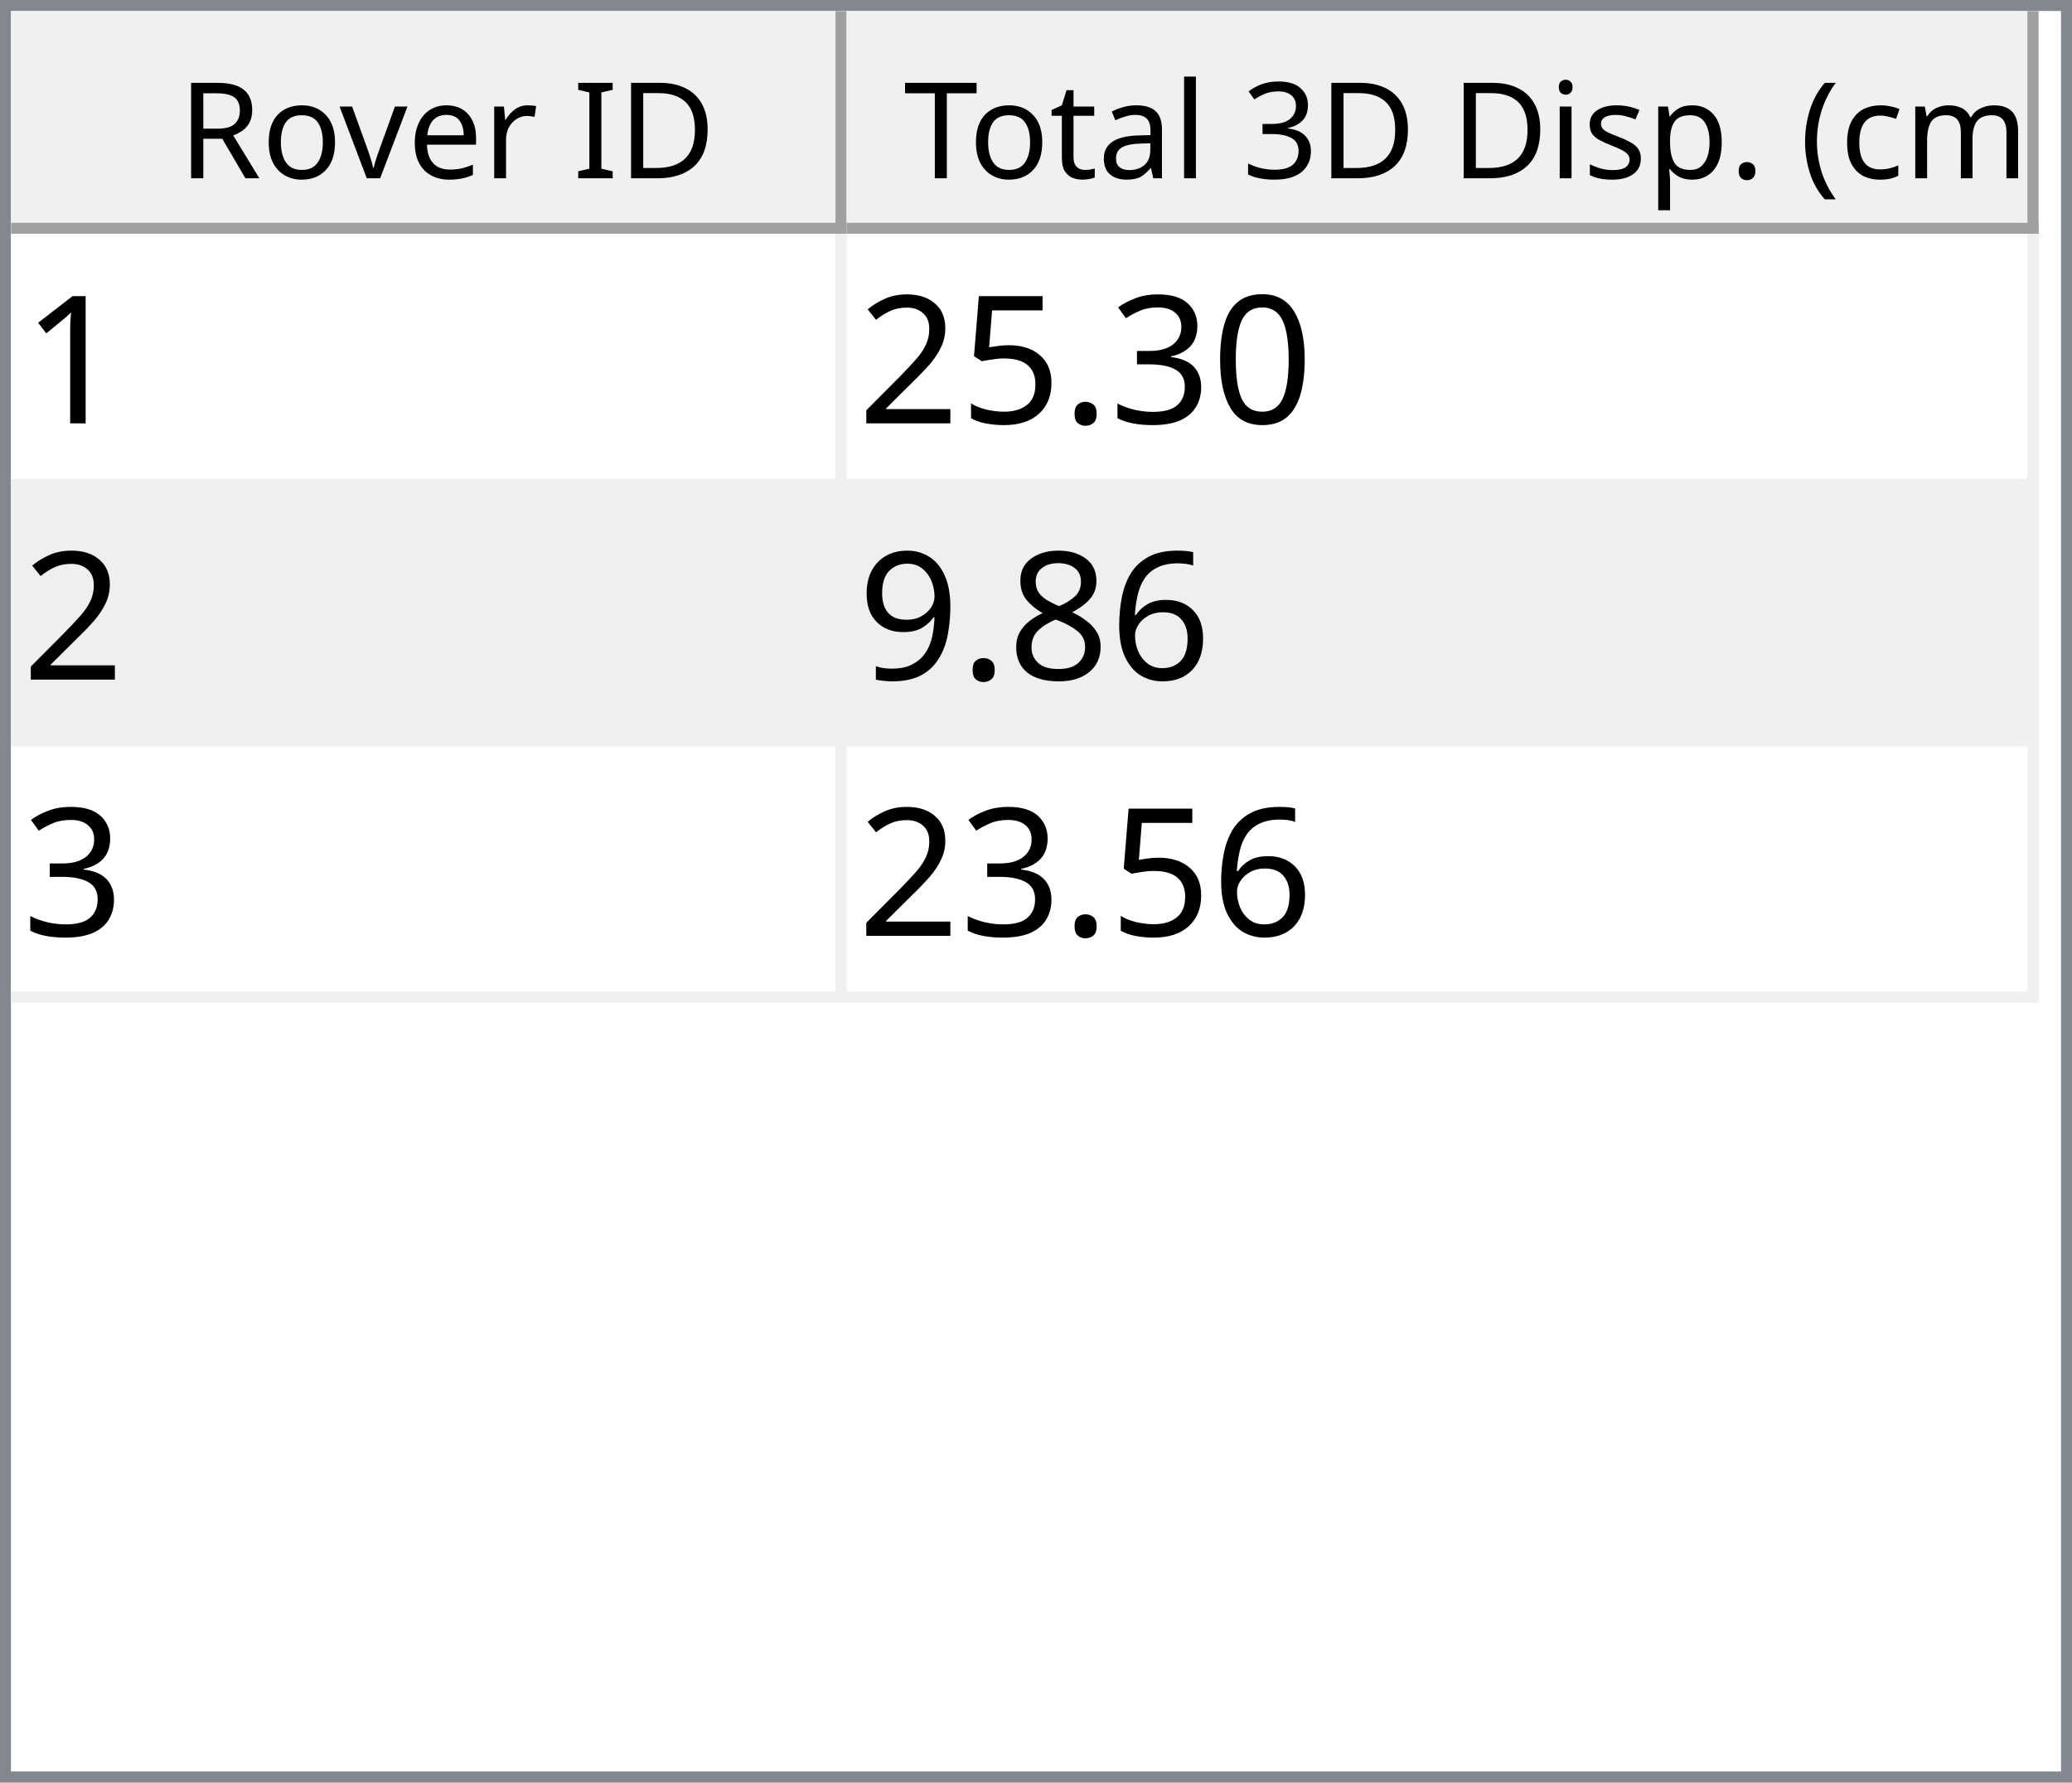
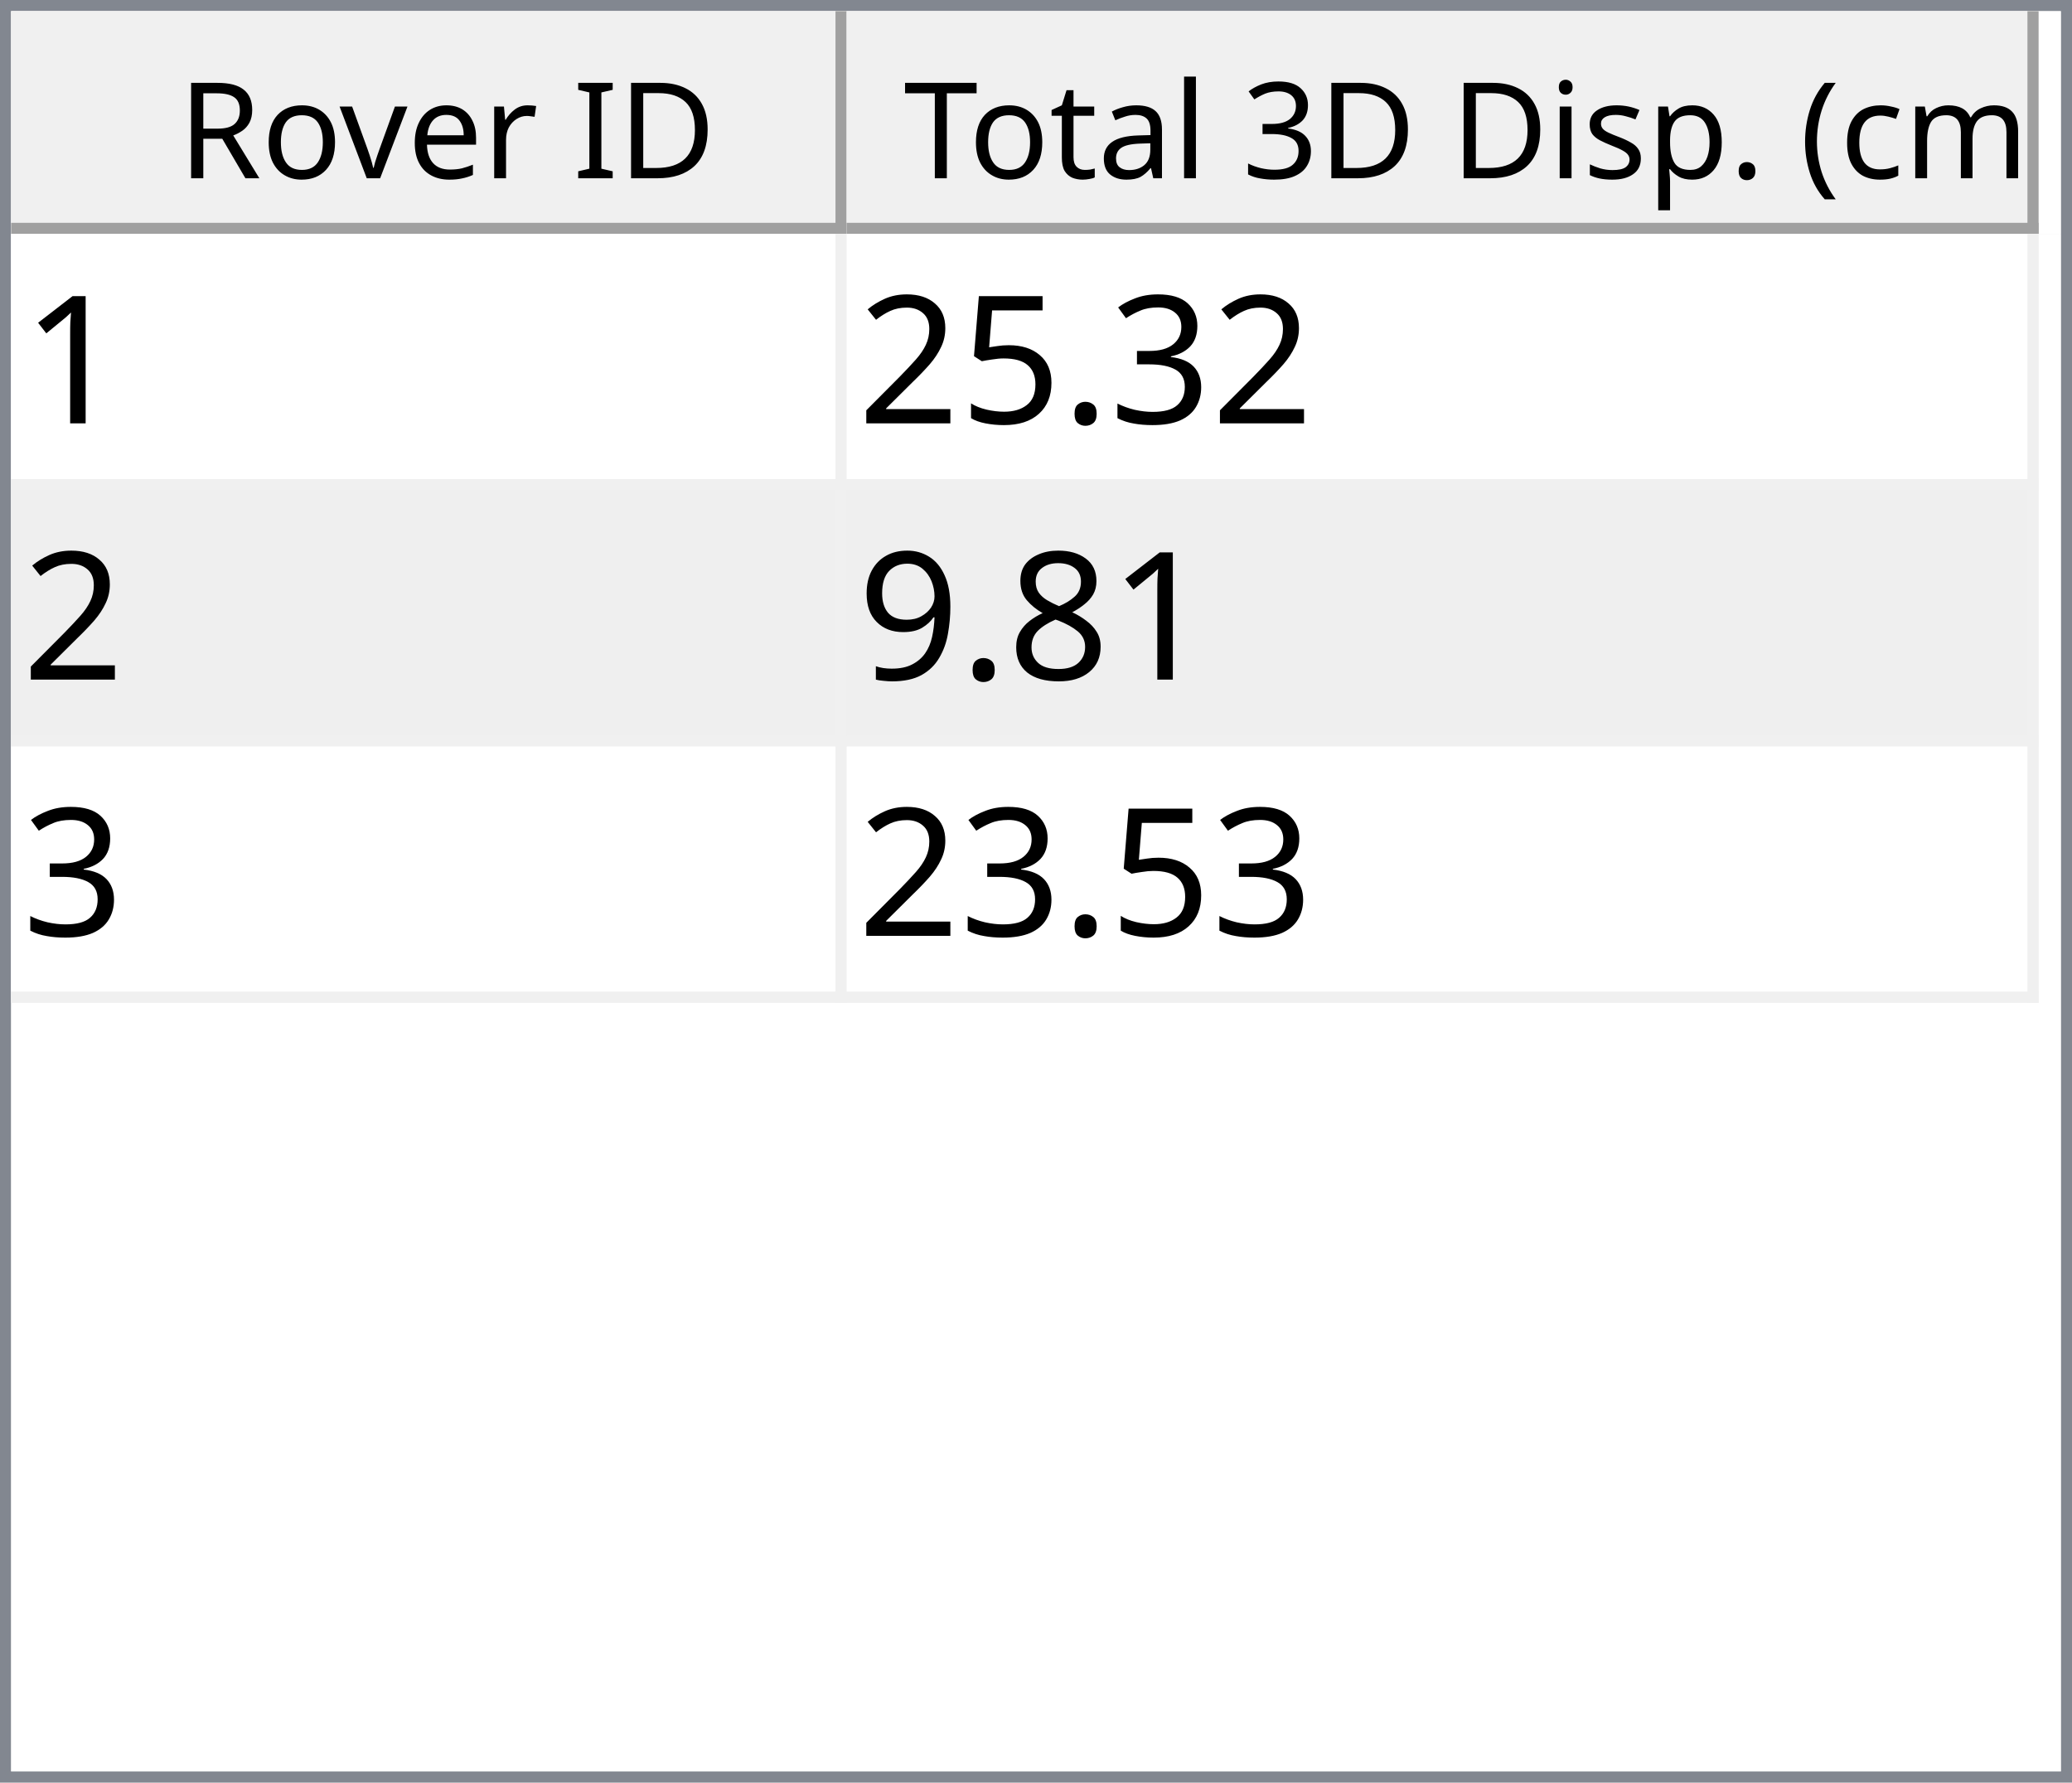
<svg xmlns="http://www.w3.org/2000/svg" style="fill-opacity:1; color-rendering:auto; color-interpolation:auto; text-rendering:auto; stroke:black; stroke-linecap:square; stroke-miterlimit:10; shape-rendering:auto; stroke-opacity:1; fill:black; stroke-dasharray:none; font-weight:normal; stroke-width:1; font-family:'Dialog'; font-style:normal; stroke-linejoin:miter; font-size:12px; stroke-dashoffset:0; image-rendering:auto;" width="186" height="160">
  <defs id="genericDefs" />
  <g>
    <defs id="defs1">
      <clipPath clipPathUnits="userSpaceOnUse" id="clipPath1">
        <path d="M0 0 L186 0 L186 160 L0 160 L0 0 Z" />
      </clipPath>
      <clipPath clipPathUnits="userSpaceOnUse" id="clipPath2">
        <path d="M0 0 L0 160 L186 160 L186 0 Z" />
      </clipPath>
      <clipPath clipPathUnits="userSpaceOnUse" id="clipPath3">
        <path d="M0 0 L0 20 L184 20 L184 0 Z" />
      </clipPath>
      <clipPath clipPathUnits="userSpaceOnUse" id="clipPath4">
        <path d="M0 0 L0 20 L75 20 L75 0 Z" />
      </clipPath>
      <clipPath clipPathUnits="userSpaceOnUse" id="clipPath5">
        <path d="M1 1 L1 19 L74 19 L74 1 Z" />
      </clipPath>
      <clipPath clipPathUnits="userSpaceOnUse" id="clipPath6">
        <path d="M0 0 L0 18 L73 18 L73 0 Z" />
      </clipPath>
      <clipPath clipPathUnits="userSpaceOnUse" id="clipPath7">
        <path d="M-0.5 -0.5 L-0.5 19.5 L74.5 19.5 L74.5 -0.5 Z" />
      </clipPath>
      <clipPath clipPathUnits="userSpaceOnUse" id="clipPath8">
        <path d="M0 0 L0 20 L107 20 L107 0 Z" />
      </clipPath>
      <clipPath clipPathUnits="userSpaceOnUse" id="clipPath9">
        <path d="M1 1 L1 19 L106 19 L106 1 Z" />
      </clipPath>
      <clipPath clipPathUnits="userSpaceOnUse" id="clipPath10">
        <path d="M0 0 L0 18 L105 18 L105 0 Z" />
      </clipPath>
      <clipPath clipPathUnits="userSpaceOnUse" id="clipPath11">
        <path d="M-0.5 -0.5 L-0.5 19.5 L106.5 19.5 L106.5 -0.5 Z" />
      </clipPath>
      <clipPath clipPathUnits="userSpaceOnUse" id="clipPath12">
        <path d="M0 0 L0 138 L184 138 L184 0 Z" />
      </clipPath>
      <clipPath clipPathUnits="userSpaceOnUse" id="clipPath13">
        <path d="M0 0 L0 69 L182 69 L182 0 Z" />
      </clipPath>
      <clipPath clipPathUnits="userSpaceOnUse" id="clipPath14">
        <path d="M-0.5 -0.5 L-0.5 68.5 L181.5 68.5 L181.5 -0.5 Z" />
      </clipPath>
      <clipPath clipPathUnits="userSpaceOnUse" id="clipPath15">
        <path d="M0 0 L0 22 L74 22 L74 0 Z" />
      </clipPath>
      <clipPath clipPathUnits="userSpaceOnUse" id="clipPath16">
        <path d="M0 0 L0 22 L106 22 L106 0 Z" />
      </clipPath>
      <font horiz-adv-x="64.551" id="font1">
        <font-face ascent="107.91" descent="25.098" units-per-em="100" style="font-style:normal; font-family:Segoe UI; font-weight:normal;" />
        <missing-glyph horiz-adv-x="64.551" d="M8.109 0 L8.109 68.266 L56.453 68.266 L56.453 0 L8.109 0 ZM15.328 7.234 L49.219 7.234 L49.219 61.031 L15.328 61.031 L15.328 7.234 Z" />
        <glyph unicode="D" horiz-adv-x="70.117" d="M9.188 0 L9.188 70.016 L28.516 70.016 Q65.531 70.016 65.531 35.891 Q65.531 19.672 55.25 9.836 Q44.969 0 27.734 0 L9.188 0 ZM17.391 62.594 L17.391 7.422 L27.828 7.422 Q41.609 7.422 49.273 14.797 Q56.938 22.172 56.938 35.688 Q56.938 62.594 28.328 62.594 L17.391 62.594 Z" />
        <glyph unicode="I" horiz-adv-x="26.611" d="M17.391 0 L9.188 0 L9.188 70.016 L17.391 70.016 L17.391 0 Z" />
        <glyph unicode=" " horiz-adv-x="27.393" d="" />
        <glyph unicode="r" horiz-adv-x="34.766" d="M34.188 41.891 Q32.078 43.5 28.125 43.5 Q23 43.5 19.555 38.672 Q16.109 33.844 16.109 25.484 L16.109 0 L8.109 0 L8.109 50 L16.109 50 L16.109 39.703 L16.312 39.703 Q18.016 44.969 21.531 47.922 Q25.047 50.875 29.391 50.875 Q32.516 50.875 34.188 50.203 L34.188 41.891 Z" />
        <glyph unicode="e" horiz-adv-x="52.295" d="M48.297 23 L12.984 23 Q13.188 14.656 17.484 10.109 Q21.781 5.562 29.297 5.562 Q37.75 5.562 44.828 11.141 L44.828 3.609 Q38.234 -1.172 27.391 -1.172 Q16.797 -1.172 10.742 5.641 Q4.688 12.453 4.688 24.812 Q4.688 36.469 11.305 43.82 Q17.922 51.172 27.734 51.172 Q37.547 51.172 42.922 44.828 Q48.297 38.484 48.297 27.203 L48.297 23 ZM40.094 29.781 Q40.047 36.719 36.75 40.578 Q33.453 44.438 27.594 44.438 Q21.922 44.438 17.969 40.383 Q14.016 36.328 13.094 29.781 L40.094 29.781 Z" />
        <glyph unicode="v" horiz-adv-x="47.9" d="M47.406 50 L27.484 0 L19.625 0 L0.688 50 L9.469 50 L22.172 13.672 Q23.578 9.672 23.922 6.688 L24.125 6.688 Q24.609 10.453 25.688 13.484 L38.969 50 L47.406 50 Z" />
        <glyph unicode="o" horiz-adv-x="58.594" d="M29 -1.172 Q17.922 -1.172 11.305 5.836 Q4.688 12.844 4.688 24.422 Q4.688 37.016 11.57 44.094 Q18.453 51.172 30.172 51.172 Q41.359 51.172 47.633 44.289 Q53.906 37.406 53.906 25.203 Q53.906 13.234 47.141 6.031 Q40.375 -1.172 29 -1.172 ZM29.594 44.438 Q21.875 44.438 17.383 39.188 Q12.891 33.938 12.891 24.703 Q12.891 15.828 17.43 10.695 Q21.969 5.562 29.594 5.562 Q37.359 5.562 41.531 10.594 Q45.703 15.625 45.703 24.906 Q45.703 34.281 41.531 39.359 Q37.359 44.438 29.594 44.438 Z" />
        <glyph unicode="R" horiz-adv-x="59.814" d="M59.375 0 L49.609 0 L37.891 19.625 Q36.281 22.359 34.766 24.289 Q33.25 26.219 31.664 27.438 Q30.078 28.656 28.25 29.219 Q26.422 29.781 24.125 29.781 L17.391 29.781 L17.391 0 L9.188 0 L9.188 70.016 L30.078 70.016 Q34.672 70.016 38.555 68.867 Q42.438 67.719 45.289 65.375 Q48.141 63.031 49.758 59.547 Q51.375 56.062 51.375 51.375 Q51.375 47.703 50.273 44.656 Q49.172 41.609 47.148 39.211 Q45.125 36.812 42.266 35.133 Q39.406 33.453 35.844 32.516 L35.844 32.328 Q37.594 31.547 38.891 30.547 Q40.188 29.547 41.359 28.18 Q42.531 26.812 43.68 25.078 Q44.828 23.344 46.234 21.047 L59.375 0 ZM17.391 62.594 L17.391 37.203 L28.516 37.203 Q31.594 37.203 34.203 38.133 Q36.812 39.062 38.719 40.797 Q40.625 42.531 41.703 45.047 Q42.781 47.562 42.781 50.688 Q42.781 56.297 39.141 59.445 Q35.5 62.594 28.609 62.594 L17.391 62.594 Z" />
        <glyph unicode=")" horiz-adv-x="30.176" d="M8.297 -15.922 L1.172 -15.922 Q16.406 2.344 16.406 26.812 Q16.406 51.469 1.078 70.016 L8.297 70.016 Q23.531 52.156 23.531 26.703 Q23.531 1.375 8.297 -15.922 Z" />
        <glyph unicode="m" horiz-adv-x="86.133" d="M79.109 0 L71.094 0 L71.094 28.719 Q71.094 37.016 68.531 40.727 Q65.969 44.438 59.906 44.438 Q54.781 44.438 51.195 39.75 Q47.609 35.062 47.609 28.516 L47.609 0 L39.594 0 L39.594 29.688 Q39.594 44.438 28.219 44.438 Q22.953 44.438 19.531 40.016 Q16.109 35.594 16.109 28.516 L16.109 0 L8.109 0 L8.109 50 L16.109 50 L16.109 42.094 L16.312 42.094 Q21.625 51.172 31.844 51.172 Q36.969 51.172 40.773 48.312 Q44.578 45.453 46 40.828 Q51.562 51.172 62.594 51.172 Q79.109 51.172 79.109 30.812 L79.109 0 Z" />
        <glyph unicode="c" horiz-adv-x="46.191" d="M42.188 2.297 Q36.422 -1.172 28.516 -1.172 Q17.828 -1.172 11.258 5.789 Q4.688 12.75 4.688 23.828 Q4.688 36.188 11.766 43.68 Q18.844 51.172 30.672 51.172 Q37.25 51.172 42.281 48.734 L42.281 40.531 Q36.719 44.438 30.375 44.438 Q22.703 44.438 17.797 38.945 Q12.891 33.453 12.891 24.516 Q12.891 15.719 17.508 10.641 Q22.125 5.562 29.891 5.562 Q36.422 5.562 42.188 9.906 L42.188 2.297 Z" />
        <glyph unicode="(" horiz-adv-x="30.176" d="M29.109 -15.922 L21.969 -15.922 Q6.844 1.375 6.844 26.703 Q6.844 52.156 21.969 70.016 L29.203 70.016 Q13.875 51.469 13.875 26.812 Q13.875 2.344 29.109 -15.922 Z" />
        <glyph unicode="." horiz-adv-x="21.68" d="M10.891 -1.078 Q8.641 -1.078 7.055 0.539 Q5.469 2.156 5.469 4.391 Q5.469 6.641 7.055 8.273 Q8.641 9.906 10.891 9.906 Q13.188 9.906 14.797 8.273 Q16.406 6.641 16.406 4.391 Q16.406 2.156 14.797 0.539 Q13.188 -1.078 10.891 -1.078 Z" />
        <glyph unicode="p" horiz-adv-x="58.789" d="M16.312 7.234 L16.109 7.234 L16.109 -23 L8.109 -23 L8.109 50 L16.109 50 L16.109 41.219 L16.312 41.219 Q22.219 51.172 33.594 51.172 Q43.266 51.172 48.688 44.461 Q54.109 37.75 54.109 26.469 Q54.109 13.922 48 6.375 Q41.891 -1.172 31.297 -1.172 Q21.578 -1.172 16.312 7.234 ZM16.109 27.391 L16.109 20.406 Q16.109 14.203 20.141 9.883 Q24.172 5.562 30.375 5.562 Q37.641 5.562 41.773 11.133 Q45.906 16.703 45.906 26.609 Q45.906 34.969 42.047 39.703 Q38.188 44.438 31.594 44.438 Q24.609 44.438 20.359 39.578 Q16.109 34.719 16.109 27.391 Z" />
        <glyph unicode="s" horiz-adv-x="42.432" d="M5.078 1.812 L5.078 10.406 Q11.625 5.562 19.484 5.562 Q30.031 5.562 30.031 12.594 Q30.031 14.594 29.125 15.992 Q28.219 17.391 26.68 18.461 Q25.141 19.531 23.07 20.383 Q21 21.234 18.609 22.172 Q15.281 23.484 12.766 24.828 Q10.25 26.172 8.57 27.859 Q6.891 29.547 6.031 31.695 Q5.172 33.844 5.172 36.719 Q5.172 40.234 6.789 42.945 Q8.406 45.656 11.086 47.484 Q13.766 49.312 17.211 50.242 Q20.656 51.172 24.312 51.172 Q30.812 51.172 35.938 48.922 L35.938 40.828 Q30.422 44.438 23.25 44.438 Q21 44.438 19.195 43.922 Q17.391 43.406 16.094 42.477 Q14.797 41.547 14.086 40.258 Q13.375 38.969 13.375 37.406 Q13.375 35.453 14.086 34.133 Q14.797 32.812 16.164 31.789 Q17.531 30.766 19.484 29.938 Q21.438 29.109 23.922 28.125 Q27.25 26.859 29.883 25.516 Q32.516 24.172 34.375 22.484 Q36.234 20.797 37.234 18.602 Q38.234 16.406 38.234 13.375 Q38.234 9.672 36.602 6.938 Q34.969 4.203 32.234 2.398 Q29.5 0.594 25.93 -0.289 Q22.359 -1.172 18.453 -1.172 Q10.75 -1.172 5.078 1.812 Z" />
        <glyph unicode="i" horiz-adv-x="24.219" d="M12.203 62.703 Q10.062 62.703 8.547 64.164 Q7.031 65.625 7.031 67.875 Q7.031 70.125 8.547 71.609 Q10.062 73.094 12.203 73.094 Q14.406 73.094 15.945 71.609 Q17.484 70.125 17.484 67.875 Q17.484 65.719 15.945 64.211 Q14.406 62.703 12.203 62.703 ZM16.109 0 L8.109 0 L8.109 50 L16.109 50 L16.109 0 Z" />
        <glyph unicode="3" horiz-adv-x="53.906" d="M46.531 19.828 Q46.531 15.094 44.75 11.211 Q42.969 7.328 39.719 4.57 Q36.469 1.812 31.93 0.297 Q27.391 -1.219 21.922 -1.219 Q11.922 -1.219 6 2.594 L6 11.188 Q13.094 5.609 22.219 5.609 Q25.875 5.609 28.828 6.539 Q31.781 7.469 33.906 9.227 Q36.031 10.984 37.18 13.477 Q38.328 15.969 38.328 19.094 Q38.328 32.812 18.797 32.812 L12.984 32.812 L12.984 39.594 L18.5 39.594 Q35.797 39.594 35.797 52.484 Q35.797 64.406 22.609 64.406 Q15.188 64.406 8.688 59.422 L8.688 67.188 Q15.375 71.188 24.609 71.188 Q29 71.188 32.57 69.969 Q36.141 68.75 38.68 66.555 Q41.219 64.359 42.609 61.281 Q44 58.203 44 54.5 Q44 40.672 30.031 36.719 L30.031 36.531 Q33.594 36.141 36.625 34.797 Q39.656 33.453 41.852 31.305 Q44.047 29.156 45.289 26.25 Q46.531 23.344 46.531 19.828 Z" />
        <glyph unicode="l" horiz-adv-x="24.219" d="M16.109 0 L8.109 0 L8.109 74.031 L16.109 74.031 L16.109 0 Z" />
        <glyph unicode="a" horiz-adv-x="50.879" d="M43.891 0 L35.891 0 L35.891 7.812 L35.688 7.812 Q30.469 -1.172 20.312 -1.172 Q12.844 -1.172 8.617 2.781 Q4.391 6.734 4.391 13.281 Q4.391 27.297 20.906 29.594 L35.891 31.688 Q35.891 44.438 25.594 44.438 Q16.547 44.438 9.281 38.281 L9.281 46.484 Q16.656 51.172 26.266 51.172 Q43.891 51.172 43.891 32.516 L43.891 0 ZM35.891 25.297 L23.828 23.641 Q18.266 22.859 15.43 20.875 Q12.594 18.891 12.594 13.875 Q12.594 10.203 15.211 7.883 Q17.828 5.562 22.172 5.562 Q28.125 5.562 32.008 9.742 Q35.891 13.922 35.891 20.312 L35.891 25.297 Z" />
        <glyph unicode="t" horiz-adv-x="33.887" d="M31.297 0.484 Q28.469 -1.078 23.828 -1.078 Q10.688 -1.078 10.688 13.578 L10.688 43.172 L2.094 43.172 L2.094 50 L10.688 50 L10.688 62.203 L18.703 64.797 L18.703 50 L31.297 50 L31.297 43.172 L18.703 43.172 L18.703 14.984 Q18.703 9.969 20.414 7.82 Q22.125 5.672 26.078 5.672 Q29.109 5.672 31.297 7.328 L31.297 0.484 Z" />
        <glyph unicode="T" horiz-adv-x="52.393" d="M50.594 62.594 L30.375 62.594 L30.375 0 L22.172 0 L22.172 62.594 L2 62.594 L2 70.016 L50.594 70.016 L50.594 62.594 Z" />
      </font>
      <font horiz-adv-x="75.0" id="font2">
        <font-face ascent="100.537" descent="21.973" units-per-em="100" style="font-style:normal; font-family:sans-serif; font-weight:normal;" />
        <missing-glyph horiz-adv-x="75.0" d="M12.5 0 L12.5 62.5 L62.5 62.5 L62.5 0 L12.5 0 ZM14.062 1.562 L60.938 1.562 L60.938 60.938 L14.062 60.938 L14.062 1.562 Z" />
        <glyph unicode="1" horiz-adv-x="55.615" d="M37.25 0 L28.469 0 L28.469 56 Q25.297 52.984 20.141 49.953 Q14.984 46.922 10.891 45.406 L10.891 53.906 Q18.266 57.375 23.781 62.305 Q29.297 67.234 31.594 71.875 L37.25 71.875 L37.25 0 Z" />
-         <glyph unicode="0" horiz-adv-x="55.615" d="M4.156 35.297 Q4.156 48 6.766 55.742 Q9.375 63.484 14.523 67.68 Q19.672 71.875 27.484 71.875 Q33.25 71.875 37.594 69.555 Q41.938 67.234 44.773 62.867 Q47.609 58.5 49.219 52.227 Q50.828 45.953 50.828 35.297 Q50.828 22.703 48.242 14.969 Q45.656 7.234 40.508 3.008 Q35.359 -1.219 27.484 -1.219 Q17.141 -1.219 11.234 6.203 Q4.156 15.141 4.156 35.297 ZM13.188 35.297 Q13.188 17.672 17.312 11.836 Q21.438 6 27.484 6 Q33.547 6 37.672 11.859 Q41.797 17.719 41.797 35.297 Q41.797 52.984 37.672 58.789 Q33.547 64.594 27.391 64.594 Q21.344 64.594 17.719 59.469 Q13.188 52.938 13.188 35.297 Z" />
        <glyph unicode="3" horiz-adv-x="55.615" d="M4.203 18.891 L12.984 20.062 Q14.5 12.594 18.141 9.297 Q21.781 6 27 6 Q33.203 6 37.477 10.297 Q41.75 14.594 41.75 20.953 Q41.75 27 37.797 30.93 Q33.844 34.859 27.734 34.859 Q25.25 34.859 21.531 33.891 L22.516 41.609 Q23.391 41.5 23.922 41.5 Q29.547 41.5 34.039 44.43 Q38.531 47.359 38.531 53.469 Q38.531 58.297 35.258 61.477 Q31.984 64.656 26.812 64.656 Q21.688 64.656 18.266 61.43 Q14.844 58.203 13.875 51.766 L5.078 53.328 Q6.688 62.156 12.398 67.016 Q18.109 71.875 26.609 71.875 Q32.469 71.875 37.398 69.359 Q42.328 66.844 44.945 62.5 Q47.562 58.156 47.562 53.266 Q47.562 48.641 45.07 44.828 Q42.578 41.016 37.703 38.766 Q44.047 37.312 47.562 32.695 Q51.078 28.078 51.078 21.141 Q51.078 11.766 44.242 5.25 Q37.406 -1.266 26.953 -1.266 Q17.531 -1.266 11.305 4.352 Q5.078 9.969 4.203 18.891 Z" />
        <glyph unicode="." horiz-adv-x="27.783" d="M9.078 0 L9.078 10.016 L19.094 10.016 L19.094 0 L9.078 0 Z" />
        <glyph unicode="5" horiz-adv-x="55.615" d="M4.156 18.75 L13.375 19.531 Q14.406 12.797 18.141 9.398 Q21.875 6 27.156 6 Q33.5 6 37.891 10.789 Q42.281 15.578 42.281 23.484 Q42.281 31 38.062 35.352 Q33.844 39.703 27 39.703 Q22.75 39.703 19.336 37.773 Q15.922 35.844 13.969 32.766 L5.719 33.844 L12.641 70.609 L48.25 70.609 L48.25 62.203 L19.672 62.203 L15.828 42.969 Q22.266 47.469 29.344 47.469 Q38.719 47.469 45.164 40.969 Q51.609 34.469 51.609 24.266 Q51.609 14.547 45.953 7.469 Q39.062 -1.219 27.156 -1.219 Q17.391 -1.219 11.211 4.25 Q5.031 9.719 4.156 18.75 Z" />
        <glyph unicode="2" horiz-adv-x="55.615" d="M50.344 8.453 L50.344 0 L3.031 0 Q2.938 3.172 4.047 6.109 Q5.859 10.938 9.836 15.625 Q13.812 20.312 21.344 26.469 Q33.016 36.031 37.117 41.625 Q41.219 47.219 41.219 52.203 Q41.219 57.422 37.477 61.008 Q33.734 64.594 27.734 64.594 Q21.391 64.594 17.578 60.789 Q13.766 56.984 13.719 50.25 L4.688 51.172 Q5.609 61.281 11.664 66.578 Q17.719 71.875 27.938 71.875 Q38.234 71.875 44.242 66.164 Q50.25 60.453 50.25 52 Q50.25 47.703 48.492 43.555 Q46.734 39.406 42.656 34.812 Q38.578 30.219 29.109 22.219 Q21.188 15.578 18.945 13.211 Q16.703 10.844 15.234 8.453 L50.344 8.453 Z" />
-         <glyph unicode="6" horiz-adv-x="55.615" d="M49.75 54.047 L41.016 53.375 Q39.844 58.547 37.703 60.891 Q34.125 64.656 28.906 64.656 Q24.703 64.656 21.531 62.312 Q17.391 59.281 14.992 53.469 Q12.594 47.656 12.5 36.922 Q15.672 41.75 20.266 44.094 Q24.859 46.438 29.891 46.438 Q38.672 46.438 44.852 39.969 Q51.031 33.5 51.031 23.25 Q51.031 16.5 48.125 10.719 Q45.219 4.938 40.141 1.859 Q35.062 -1.219 28.609 -1.219 Q17.625 -1.219 10.695 6.859 Q3.766 14.938 3.766 33.5 Q3.766 54.25 11.422 63.672 Q18.109 71.875 29.438 71.875 Q37.891 71.875 43.289 67.141 Q48.688 62.406 49.75 54.047 ZM13.875 23.188 Q13.875 18.656 15.797 14.508 Q17.719 10.359 21.188 8.18 Q24.656 6 28.469 6 Q34.031 6 38.039 10.492 Q42.047 14.984 42.047 22.703 Q42.047 30.125 38.086 34.398 Q34.125 38.672 28.125 38.672 Q22.172 38.672 18.023 34.398 Q13.875 30.125 13.875 23.188 Z" />
        <glyph unicode="8" horiz-adv-x="55.615" d="M17.672 38.812 Q12.203 40.828 9.57 44.539 Q6.938 48.25 6.938 53.422 Q6.938 61.234 12.555 66.555 Q18.172 71.875 27.484 71.875 Q36.859 71.875 42.578 66.43 Q48.297 60.984 48.297 53.172 Q48.297 48.188 45.68 44.508 Q43.062 40.828 37.75 38.812 Q44.344 36.672 47.781 31.883 Q51.219 27.094 51.219 20.453 Q51.219 11.281 44.727 5.031 Q38.234 -1.219 27.641 -1.219 Q17.047 -1.219 10.547 5.055 Q4.047 11.328 4.047 20.703 Q4.047 27.688 7.594 32.398 Q11.141 37.109 17.672 38.812 ZM15.922 53.719 Q15.922 48.641 19.195 45.414 Q22.469 42.188 27.688 42.188 Q32.766 42.188 36.016 45.383 Q39.266 48.578 39.266 53.219 Q39.266 58.062 35.914 61.359 Q32.562 64.656 27.594 64.656 Q22.562 64.656 19.242 61.43 Q15.922 58.203 15.922 53.719 ZM13.094 20.656 Q13.094 16.891 14.875 13.375 Q16.656 9.859 20.172 7.93 Q23.688 6 27.734 6 Q34.031 6 38.133 10.055 Q42.234 14.109 42.234 20.359 Q42.234 26.703 38.016 30.859 Q33.797 35.016 27.438 35.016 Q21.234 35.016 17.164 30.914 Q13.094 26.812 13.094 20.656 Z" />
        <glyph unicode="9" horiz-adv-x="55.615" d="M5.469 16.547 L13.922 17.328 Q14.984 11.375 18.016 8.688 Q21.047 6 25.781 6 Q29.828 6 32.883 7.859 Q35.938 9.719 37.891 12.82 Q39.844 15.922 41.164 21.195 Q42.484 26.469 42.484 31.938 Q42.484 32.516 42.438 33.688 Q39.797 29.5 35.234 26.883 Q30.672 24.266 25.344 24.266 Q16.453 24.266 10.305 30.711 Q4.156 37.156 4.156 47.703 Q4.156 58.594 10.578 65.234 Q17 71.875 26.656 71.875 Q33.641 71.875 39.43 68.117 Q45.219 64.359 48.219 57.398 Q51.219 50.438 51.219 37.25 Q51.219 23.531 48.242 15.406 Q45.266 7.281 39.383 3.031 Q33.5 -1.219 25.594 -1.219 Q17.188 -1.219 11.867 3.445 Q6.547 8.109 5.469 16.547 ZM41.453 48.141 Q41.453 55.719 37.43 60.156 Q33.406 64.594 27.734 64.594 Q21.875 64.594 17.531 59.812 Q13.188 55.031 13.188 47.406 Q13.188 40.578 17.312 36.305 Q21.438 32.031 27.484 32.031 Q33.594 32.031 37.523 36.305 Q41.453 40.578 41.453 48.141 Z" />
      </font>
    </defs>
    <g style="fill:white; stroke:white;">
      <rect x="0" y="0" width="186" style="clip-path:url(#clipPath1); stroke:none;" height="160" />
    </g>
    <g style="fill:white; text-rendering:optimizeSpeed; color-rendering:optimizeSpeed; image-rendering:optimizeSpeed; shape-rendering:crispEdges; stroke:white; color-interpolation:sRGB;">
      <rect x="0" width="186" height="160" y="0" style="stroke:none;" />
      <path style="stroke:none;" d="M0 160 L186 160 L186 0 L0 0 Z" />
    </g>
    <g style="fill:rgb(240,240,240); font-family:'Segoe UI'; stroke:rgb(240,240,240);">
      <rect x="0" y="0" width="186" style="clip-path:url(#clipPath2); stroke:none;" height="160" />
    </g>
    <g style="fill:rgb(130,135,144); font-family:'Segoe UI'; stroke:rgb(130,135,144);">
      <path d="M0 0 L186 0 L186 160 L0 160 L0 0 ZM1 1 L185 1 L185 159 L1 159 L1 1 Z" style="fill-rule:evenodd; clip-path:url(#clipPath2); stroke:none;" />
    </g>
    <g style="fill:white; font-family:'Segoe UI'; stroke:white;" transform="translate(1,1)">
      <rect x="0" y="0" width="184" style="clip-path:url(#clipPath3); stroke:none;" height="20" />
    </g>
    <g style="fill:rgb(240,240,240); font-family:'Segoe UI'; stroke:rgb(240,240,240);" transform="translate(1,1)">
      <rect x="0" y="0" width="75" style="clip-path:url(#clipPath4); stroke:none;" height="20" />
    </g>
    <g style="font-family:'Segoe UI';" transform="translate(2,2)">
      <text x="14" xml:space="preserve" y="14" style="clip-path:url(#clipPath6); stroke:none;">Rover ID</text>
    </g>
    <g style="fill:rgb(160,160,160); font-family:'Segoe UI'; stroke:rgb(160,160,160); stroke-linejoin:bevel;" transform="translate(1.5,1.5)">
      <line x1="74" x2="74" y1="0" style="fill:none; clip-path:url(#clipPath7);" y2="19" />
    </g>
    <g style="fill:rgb(160,160,160); font-family:'Segoe UI'; stroke:rgb(160,160,160); stroke-linejoin:bevel;" transform="matrix(1,0,0,1,1,1) translate(0.5,0.5)">
      <line x1="0" x2="74" y1="19" style="fill:none; clip-path:url(#clipPath7);" y2="19" />
    </g>
    <g style="fill:rgb(240,240,240); font-family:'Segoe UI'; stroke:rgb(240,240,240);" transform="translate(76,1)">
      <rect x="0" y="0" width="107" style="clip-path:url(#clipPath8); stroke:none;" height="20" />
    </g>
    <g style="font-family:'Segoe UI';" transform="translate(77,2)">
      <text x="1" xml:space="preserve" y="14" style="clip-path:url(#clipPath10); stroke:none;"> Total 3D Disp. (cm)</text>
    </g>
    <g style="fill:rgb(160,160,160); font-family:'Segoe UI'; stroke:rgb(160,160,160); stroke-linejoin:bevel;" transform="translate(76.5,1.5)">
      <line x1="106" x2="106" y1="0" style="fill:none; clip-path:url(#clipPath11);" y2="19" />
    </g>
    <g style="fill:rgb(160,160,160); font-family:'Segoe UI'; stroke:rgb(160,160,160); stroke-linejoin:bevel;" transform="matrix(1,0,0,1,76,1) translate(0.5,0.5)">
      <line x1="0" x2="106" y1="19" style="fill:none; clip-path:url(#clipPath11);" y2="19" />
    </g>
    <g style="fill:white; font-family:'Segoe UI'; stroke:white;" transform="translate(1,21)">
      <rect x="0" y="0" width="184" style="clip-path:url(#clipPath12); stroke:none;" height="138" />
    </g>
    <g style="fill:rgb(240,240,240); font-size:16px; font-family:sans-serif; stroke:rgb(240,240,240);" transform="translate(1,21)">
      <rect x="0" y="0" width="182" style="clip-path:url(#clipPath13); stroke:none;" height="69" />
      <line transform="translate(0.5,0.5)" x1="0" x2="181" y1="22" style="clip-path:url(#clipPath14); fill:none; stroke-linejoin:bevel;" y2="22" />
    </g>
    <g transform="matrix(1,0,0,1,1,21) translate(0.5,0.5)" style="fill:rgb(240,240,240); font-size:16px; font-family:sans-serif; stroke:rgb(240,240,240); stroke-linejoin:bevel;">
      <line x1="0" x2="181" y1="45" style="fill:none; clip-path:url(#clipPath14);" y2="45" />
    </g>
    <g transform="matrix(1,0,0,1,1,21) translate(0.5,0.5)" style="fill:rgb(240,240,240); font-size:16px; font-family:sans-serif; stroke:rgb(240,240,240); stroke-linejoin:bevel;">
      <line x1="0" x2="181" y1="68" style="fill:none; clip-path:url(#clipPath14);" y2="68" />
    </g>
    <g transform="matrix(1,0,0,1,1,21) translate(0.5,0.5)" style="fill:rgb(240,240,240); font-size:16px; font-family:sans-serif; stroke:rgb(240,240,240); stroke-linejoin:bevel;">
      <line x1="74" x2="74" y1="0" style="fill:none; clip-path:url(#clipPath14);" y2="68" />
    </g>
    <g transform="matrix(1,0,0,1,1,21) translate(0.5,0.5)" style="fill:rgb(240,240,240); font-size:16px; font-family:sans-serif; stroke:rgb(240,240,240); stroke-linejoin:bevel;">
      <line x1="181" x2="181" y1="0" style="fill:none; clip-path:url(#clipPath14);" y2="68" />
    </g>
    <g style="fill:white; font-size:16px; font-family:sans-serif; stroke:white;" transform="matrix(1,0,0,1,1,21)">
      <rect x="0" y="0" width="74" style="clip-path:url(#clipPath15); stroke:none;" height="22" />
      <text x="1" y="17" style="fill:black; clip-path:url(#clipPath15); stroke:none;" xml:space="preserve">1</text>
    </g>
    <g style="fill:white; font-size:16px; font-family:sans-serif; stroke:white;" transform="matrix(1,0,0,1,1,21) translate(75,0)">
      <rect x="0" y="0" width="106" style="clip-path:url(#clipPath16); stroke:none;" height="22" />
-       <text x="1" y="17" style="fill:black; clip-path:url(#clipPath16); stroke:none;" xml:space="preserve">25.30</text>
+       <text x="1" y="17" style="fill:black; clip-path:url(#clipPath16); stroke:none;" xml:space="preserve">25.32</text>
    </g>
    <g style="fill:rgb(239,239,239); font-size:16px; font-family:sans-serif; stroke:rgb(239,239,239);" transform="matrix(1,0,0,1,1,21) translate(0,23)">
      <rect x="0" y="0" width="74" style="clip-path:url(#clipPath15); stroke:none;" height="22" />
      <text x="1" y="17" style="fill:black; clip-path:url(#clipPath15); stroke:none;" xml:space="preserve">2</text>
    </g>
    <g style="fill:rgb(239,239,239); font-size:16px; font-family:sans-serif; stroke:rgb(239,239,239);" transform="matrix(1,0,0,1,1,21) translate(75,23)">
      <rect x="0" y="0" width="106" style="clip-path:url(#clipPath16); stroke:none;" height="22" />
-       <text x="1" y="17" style="fill:black; clip-path:url(#clipPath16); stroke:none;" xml:space="preserve">9.86</text>
+       <text x="1" y="17" style="fill:black; clip-path:url(#clipPath16); stroke:none;" xml:space="preserve">9.81</text>
    </g>
    <g style="fill:white; font-size:16px; font-family:sans-serif; stroke:white;" transform="matrix(1,0,0,1,1,21) translate(0,46)">
      <rect x="0" y="0" width="74" style="clip-path:url(#clipPath15); stroke:none;" height="22" />
      <text x="1" y="17" style="fill:black; clip-path:url(#clipPath15); stroke:none;" xml:space="preserve">3</text>
    </g>
    <g style="fill:white; font-size:16px; font-family:sans-serif; stroke:white;" transform="matrix(1,0,0,1,1,21) translate(75,46)">
      <rect x="0" y="0" width="106" style="clip-path:url(#clipPath16); stroke:none;" height="22" />
-       <text x="1" y="17" style="fill:black; clip-path:url(#clipPath16); stroke:none;" xml:space="preserve">23.56</text>
+       <text x="1" y="17" style="fill:black; clip-path:url(#clipPath16); stroke:none;" xml:space="preserve">23.53</text>
    </g>
  </g>
</svg>
